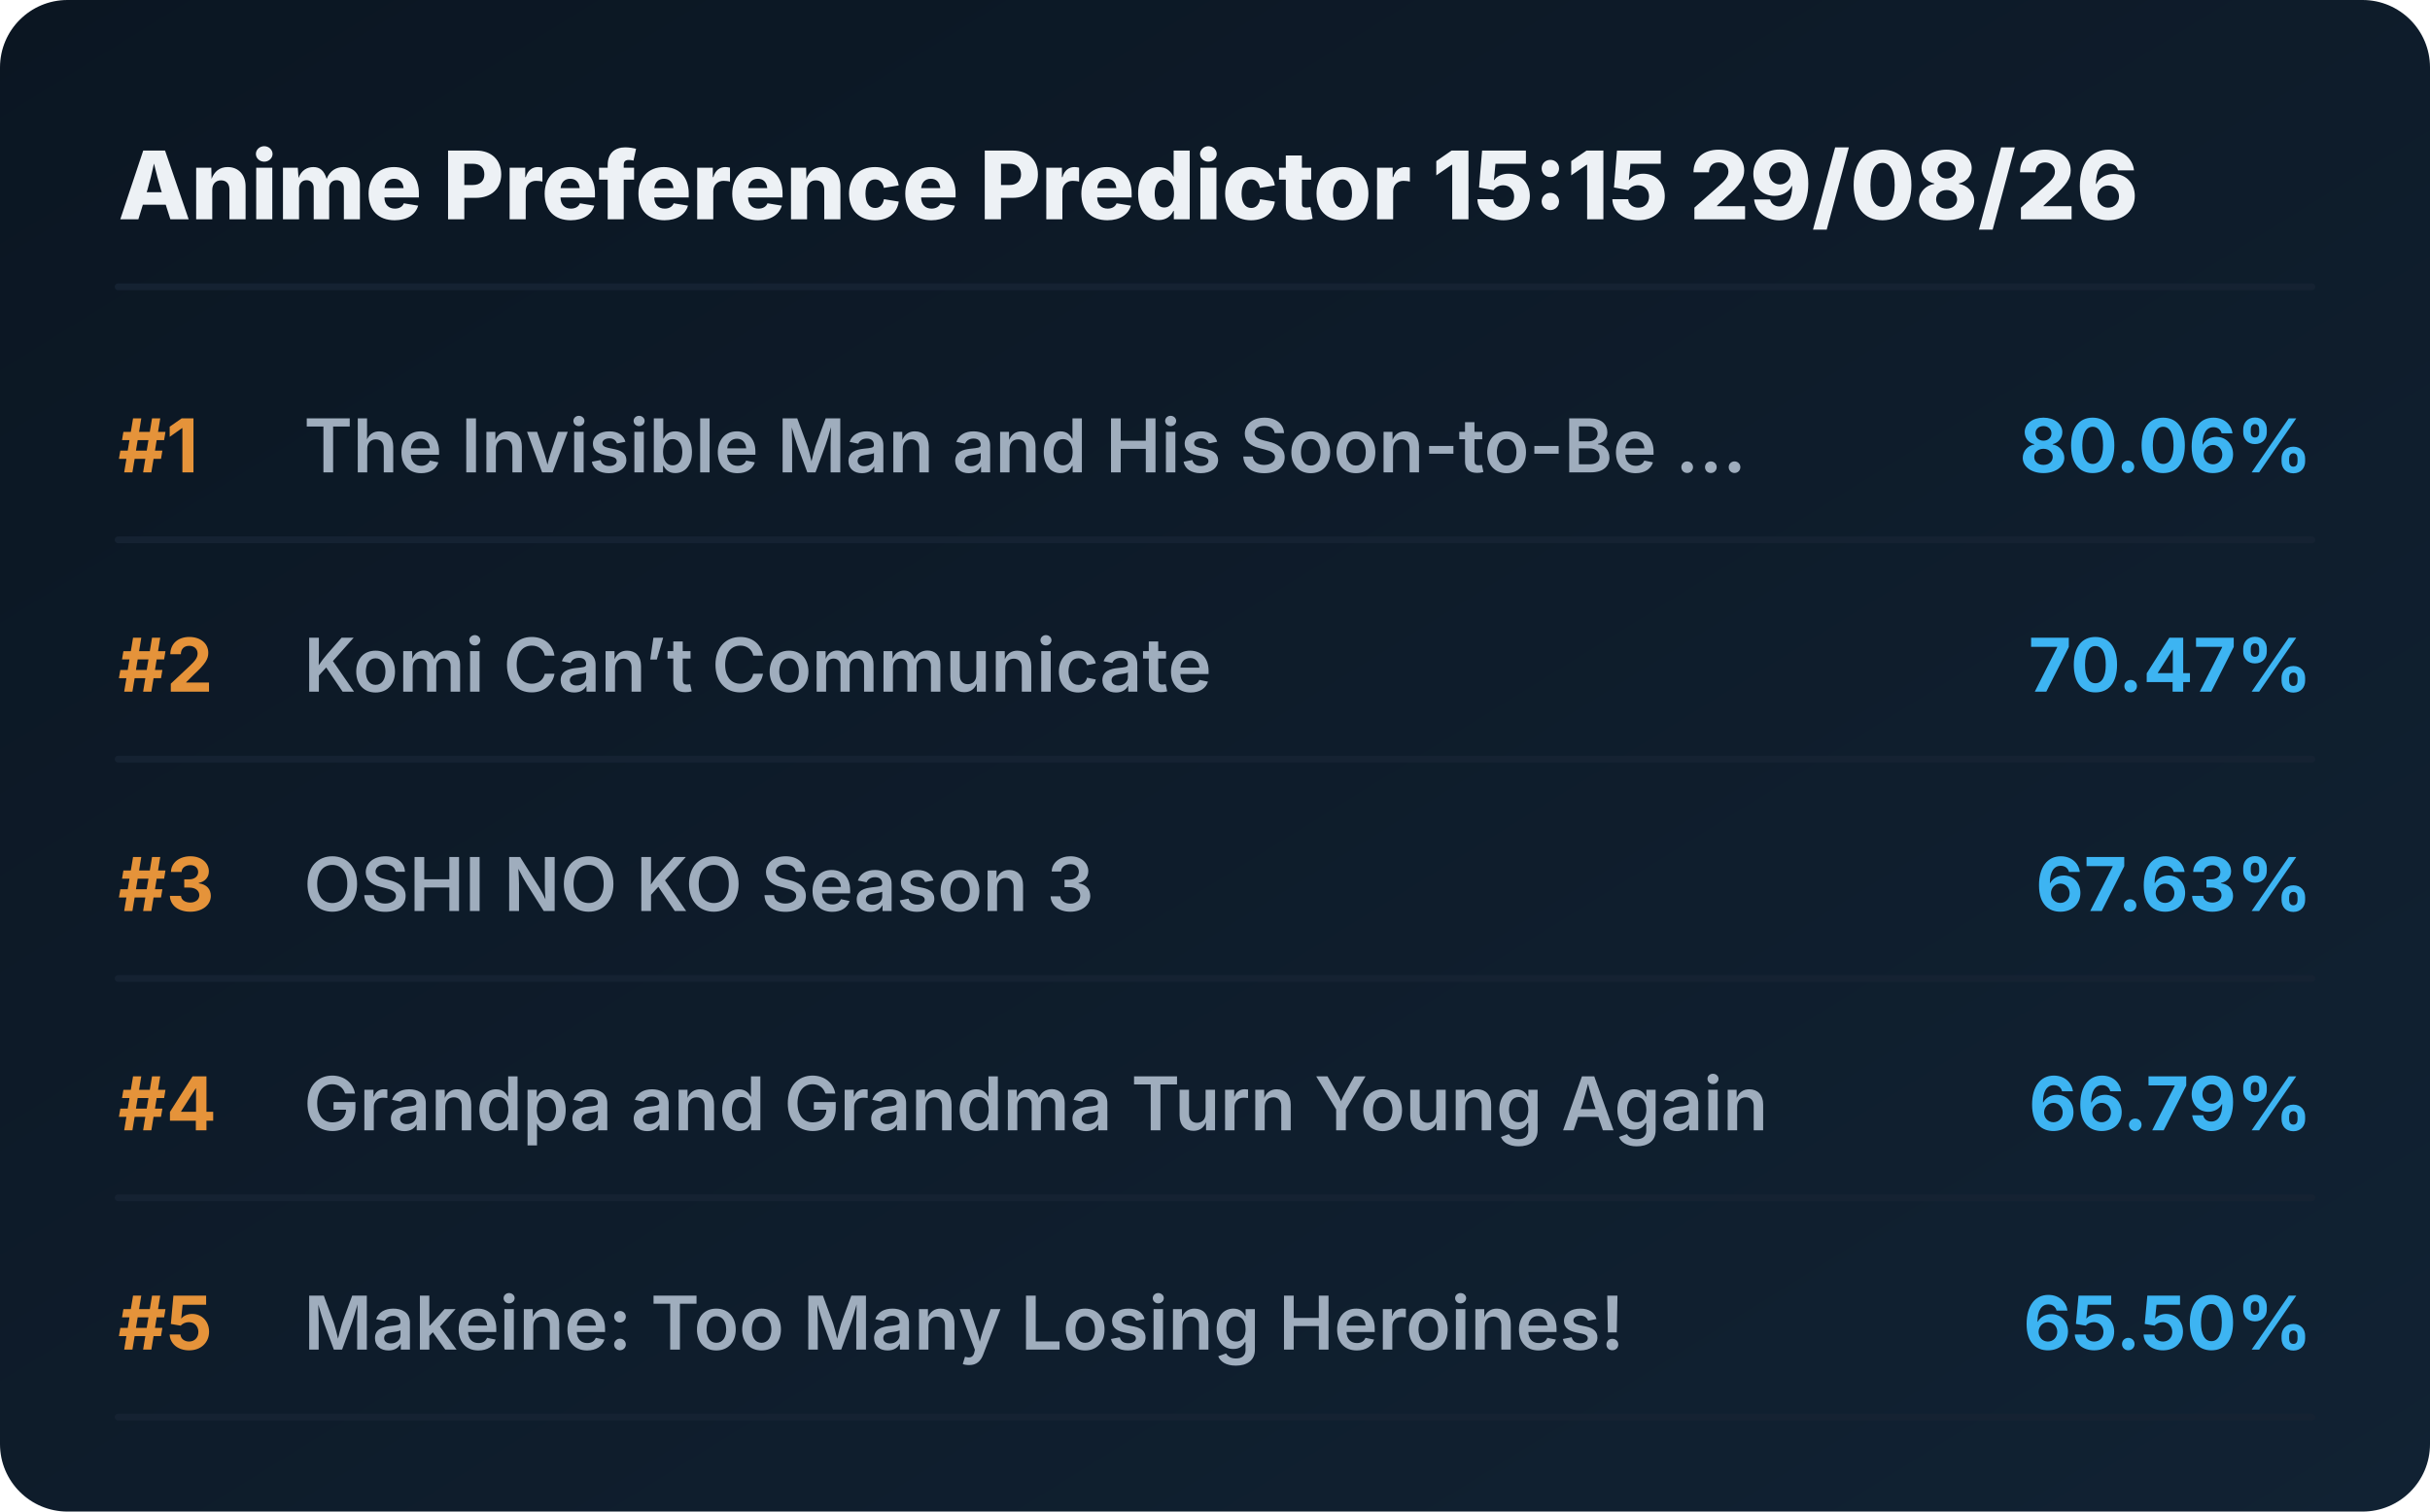
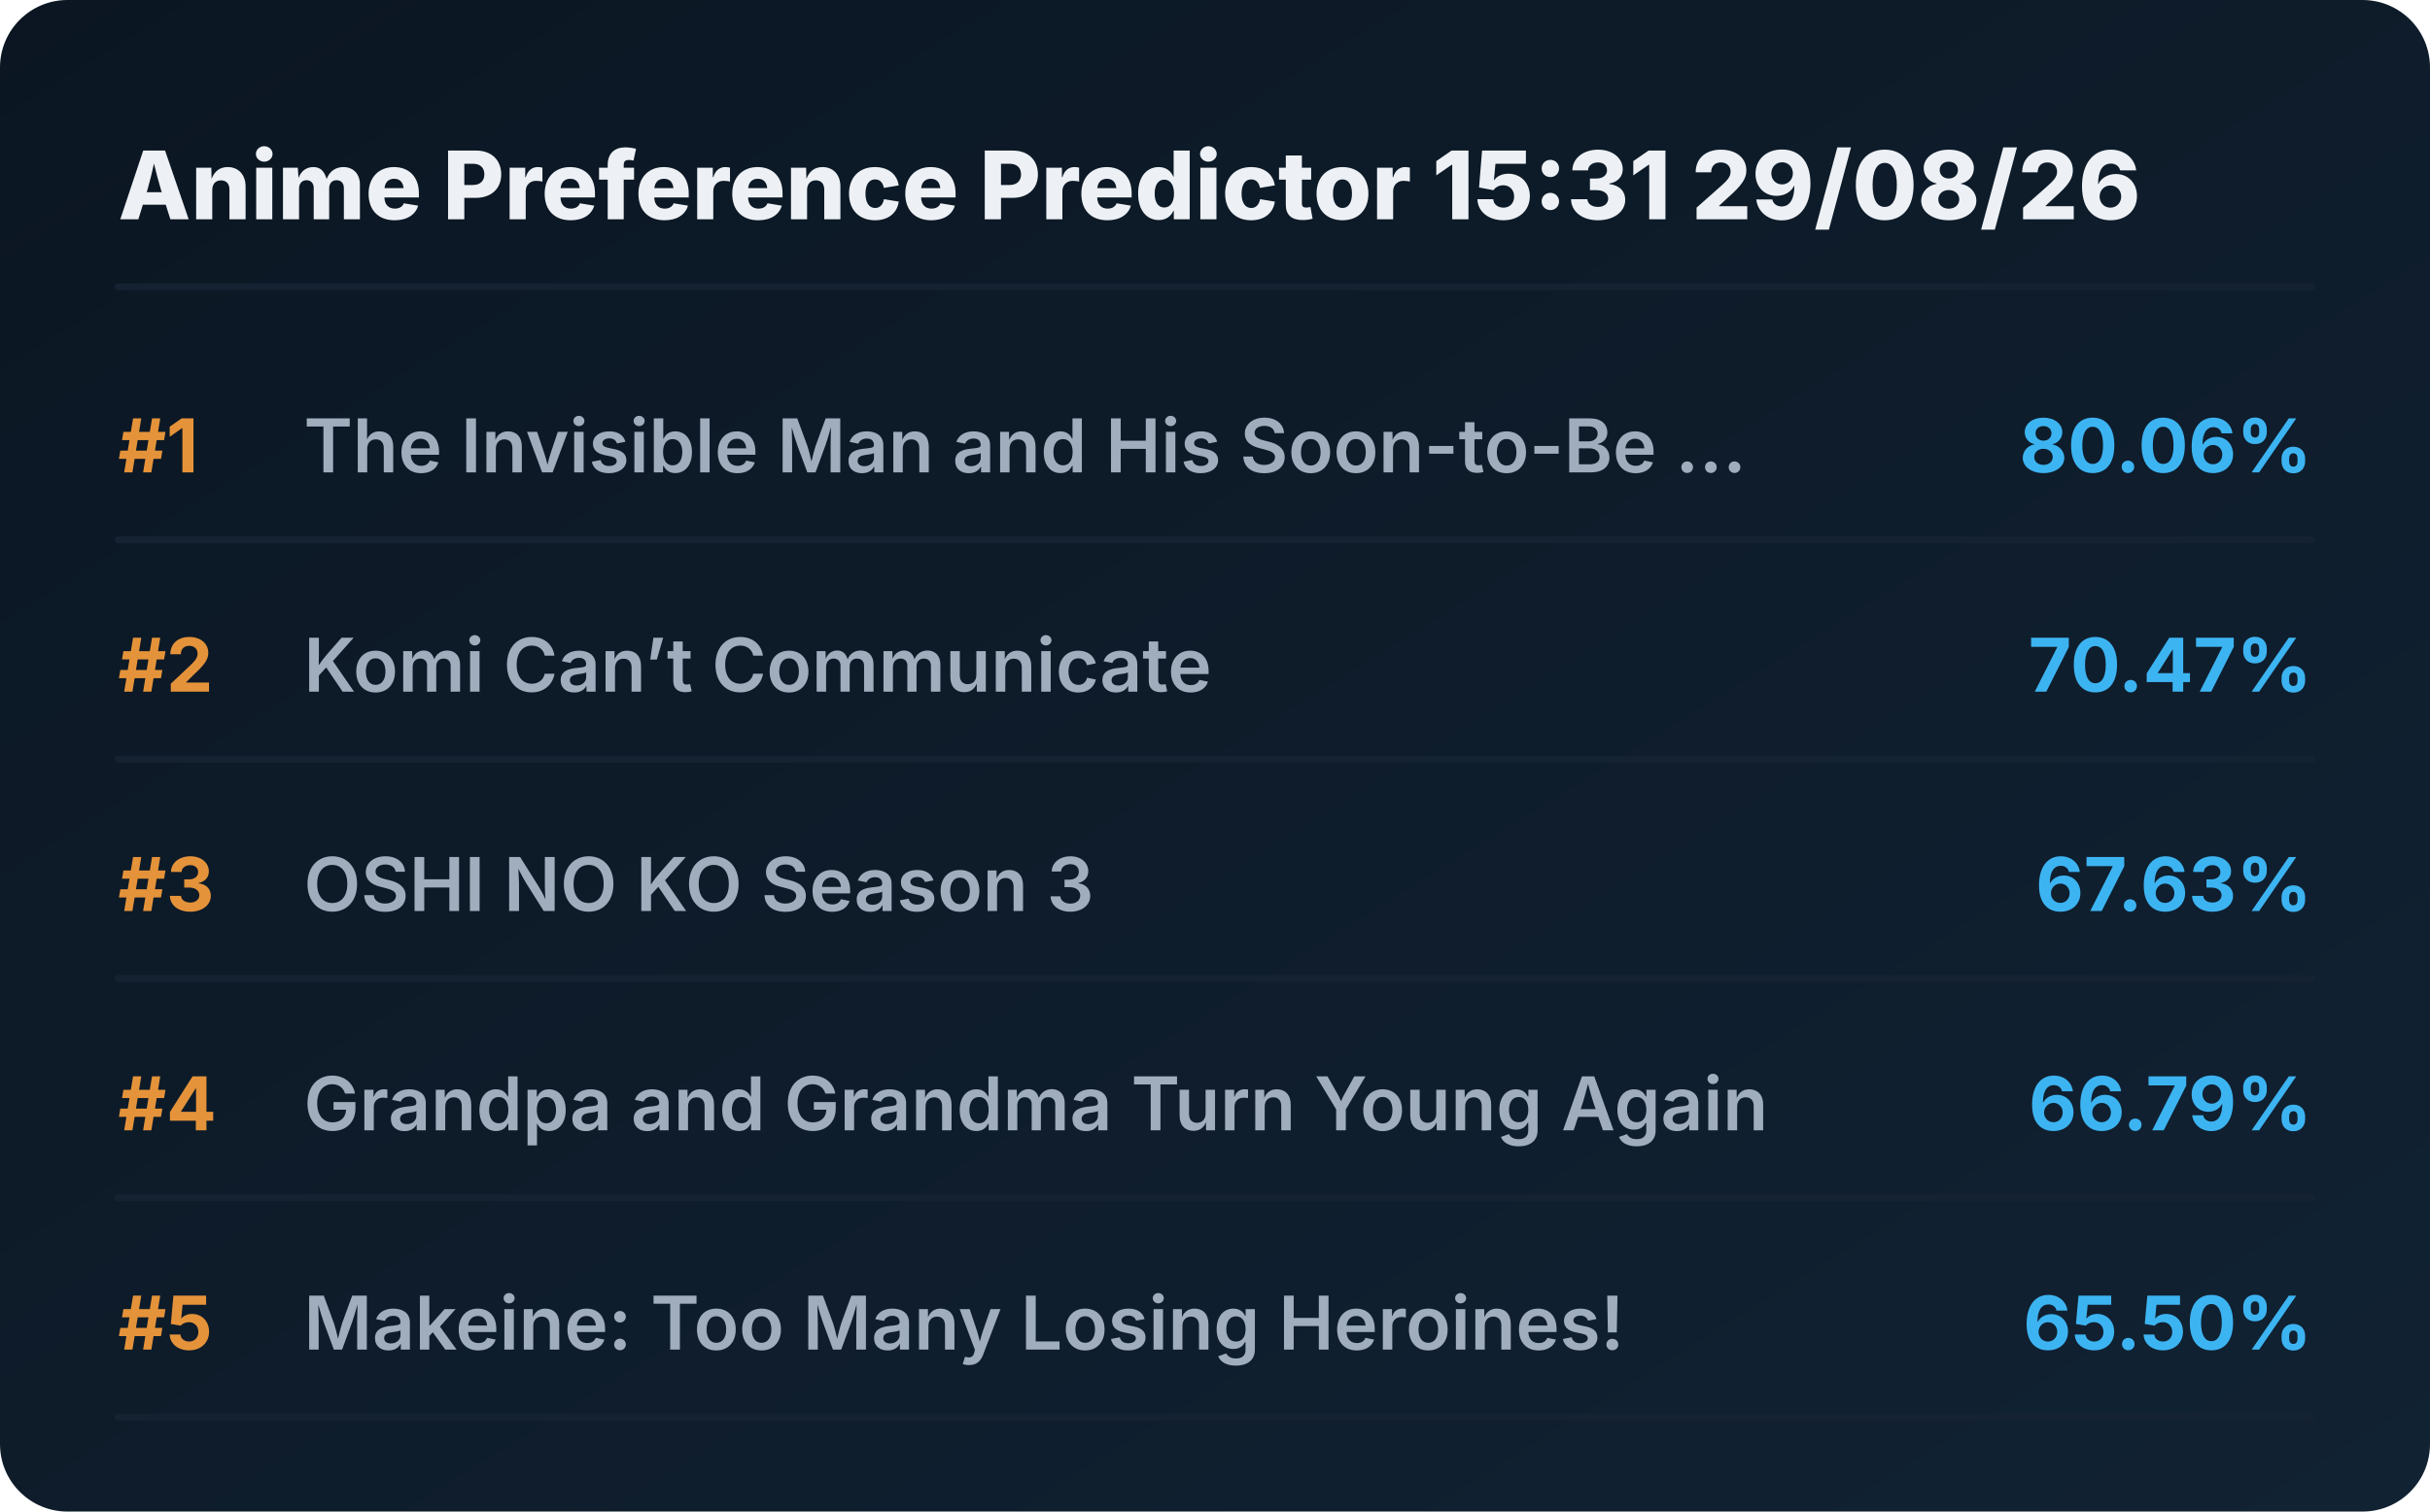
<svg xmlns="http://www.w3.org/2000/svg" viewBox="0 0 720 448" preserveAspectRatio="xMidYMid meet" style="width: 100%; height: auto; max-width: 720px;">
  <defs>
    <linearGradient id="boxGrad" x1="0%" y1="0%" x2="100%" y2="100%">
      <stop offset="0%" stop-color="#0b1622" />
      <stop offset="100%" stop-color="#112233" />
    </linearGradient>
    <clipPath id="titleClip">
      <rect x="90" y="0" width="510" height="100%" />
    </clipPath>
  </defs>
  <style>
    .bg { fill: url(#boxGrad); rx: 20px; }
    .header { font-family: 'Overpass', 'Inter', system-ui, sans-serif; font-weight: 800; font-size: 28px; fill: #edf1f5; }
    .rank { font-family: 'Overpass', 'Inter', system-ui, sans-serif; font-weight: 700; font-size: 22px; fill: #e5933a; }
    .title { font-family: 'Overpass', 'Inter', system-ui, sans-serif; font-weight: 600; font-size: 22px; fill: #9fadbd; }
    .score { font-family: 'Overpass', 'Inter', system-ui, sans-serif; font-weight: 700; font-size: 22px; fill: #3db4f2; }
    .line { stroke: #152232; stroke-width: 2; stroke-linecap: round; }
  </style>
  <rect class="bg" width="720" height="448" />
-   <text x="35" y="65" class="header">Anime Preference Predictor 15:15 29/08/26</text>
+   <text x="35" y="65" class="header">Anime Preference Predictor 15:31 29/08/26</text>
  <line x1="35" y1="85" x2="685" y2="85" class="line" />
  <g transform="translate(0, 0)">
    <text x="35" y="140" class="rank">#1</text>
    <text x="90" y="140" class="title">The Invisible Man and His Soon-to-Be ...</text>
    <text x="685" y="140" class="score" text-anchor="end">80.06%</text>
    <line x1="35" y1="160" x2="685" y2="160" class="line" />
  </g>
  <g transform="translate(0, 65)">
    <text x="35" y="140" class="rank">#2</text>
    <text x="90" y="140" class="title">Komi Can’t Communicate</text>
    <text x="685" y="140" class="score" text-anchor="end">70.47%</text>
    <line x1="35" y1="160" x2="685" y2="160" class="line" />
  </g>
  <g transform="translate(0, 130)">
    <text x="35" y="140" class="rank">#3</text>
    <text x="90" y="140" class="title">OSHI NO KO Season 3</text>
    <text x="685" y="140" class="score" text-anchor="end">67.63%</text>
    <line x1="35" y1="160" x2="685" y2="160" class="line" />
  </g>
  <g transform="translate(0, 195)">
    <text x="35" y="140" class="rank">#4</text>
    <text x="90" y="140" class="title">Grandpa and Grandma Turn Young Again</text>
    <text x="685" y="140" class="score" text-anchor="end">66.79%</text>
    <line x1="35" y1="160" x2="685" y2="160" class="line" />
  </g>
  <g transform="translate(0, 260)">
    <text x="35" y="140" class="rank">#5</text>
    <text x="90" y="140" class="title">Makeine: Too Many Losing Heroines!</text>
    <text x="685" y="140" class="score" text-anchor="end">65.50%</text>
    <line x1="35" y1="160" x2="685" y2="160" class="line" />
  </g>
</svg>
